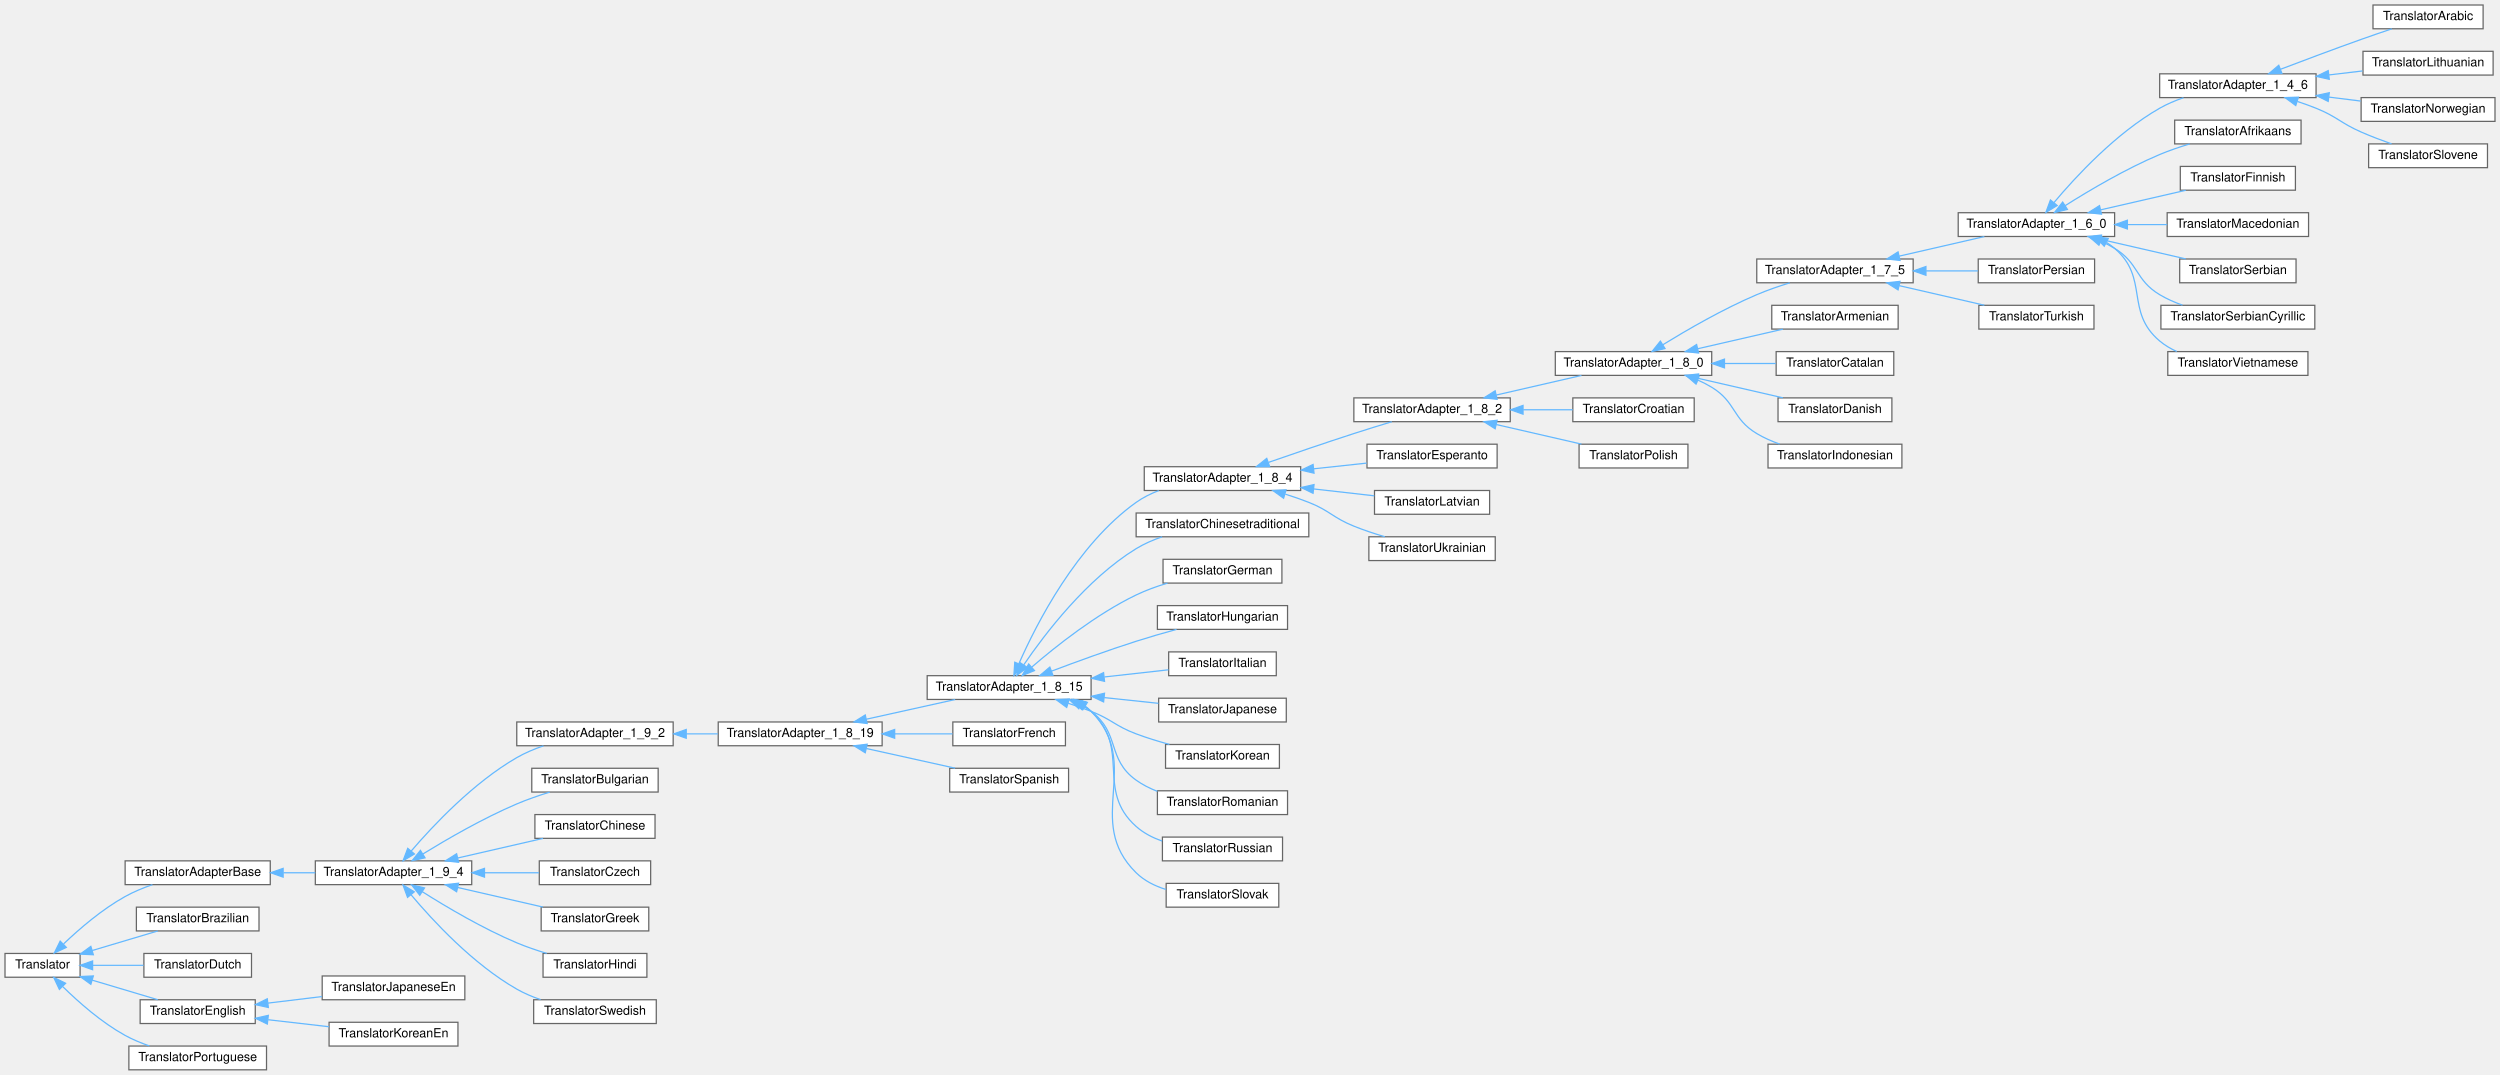
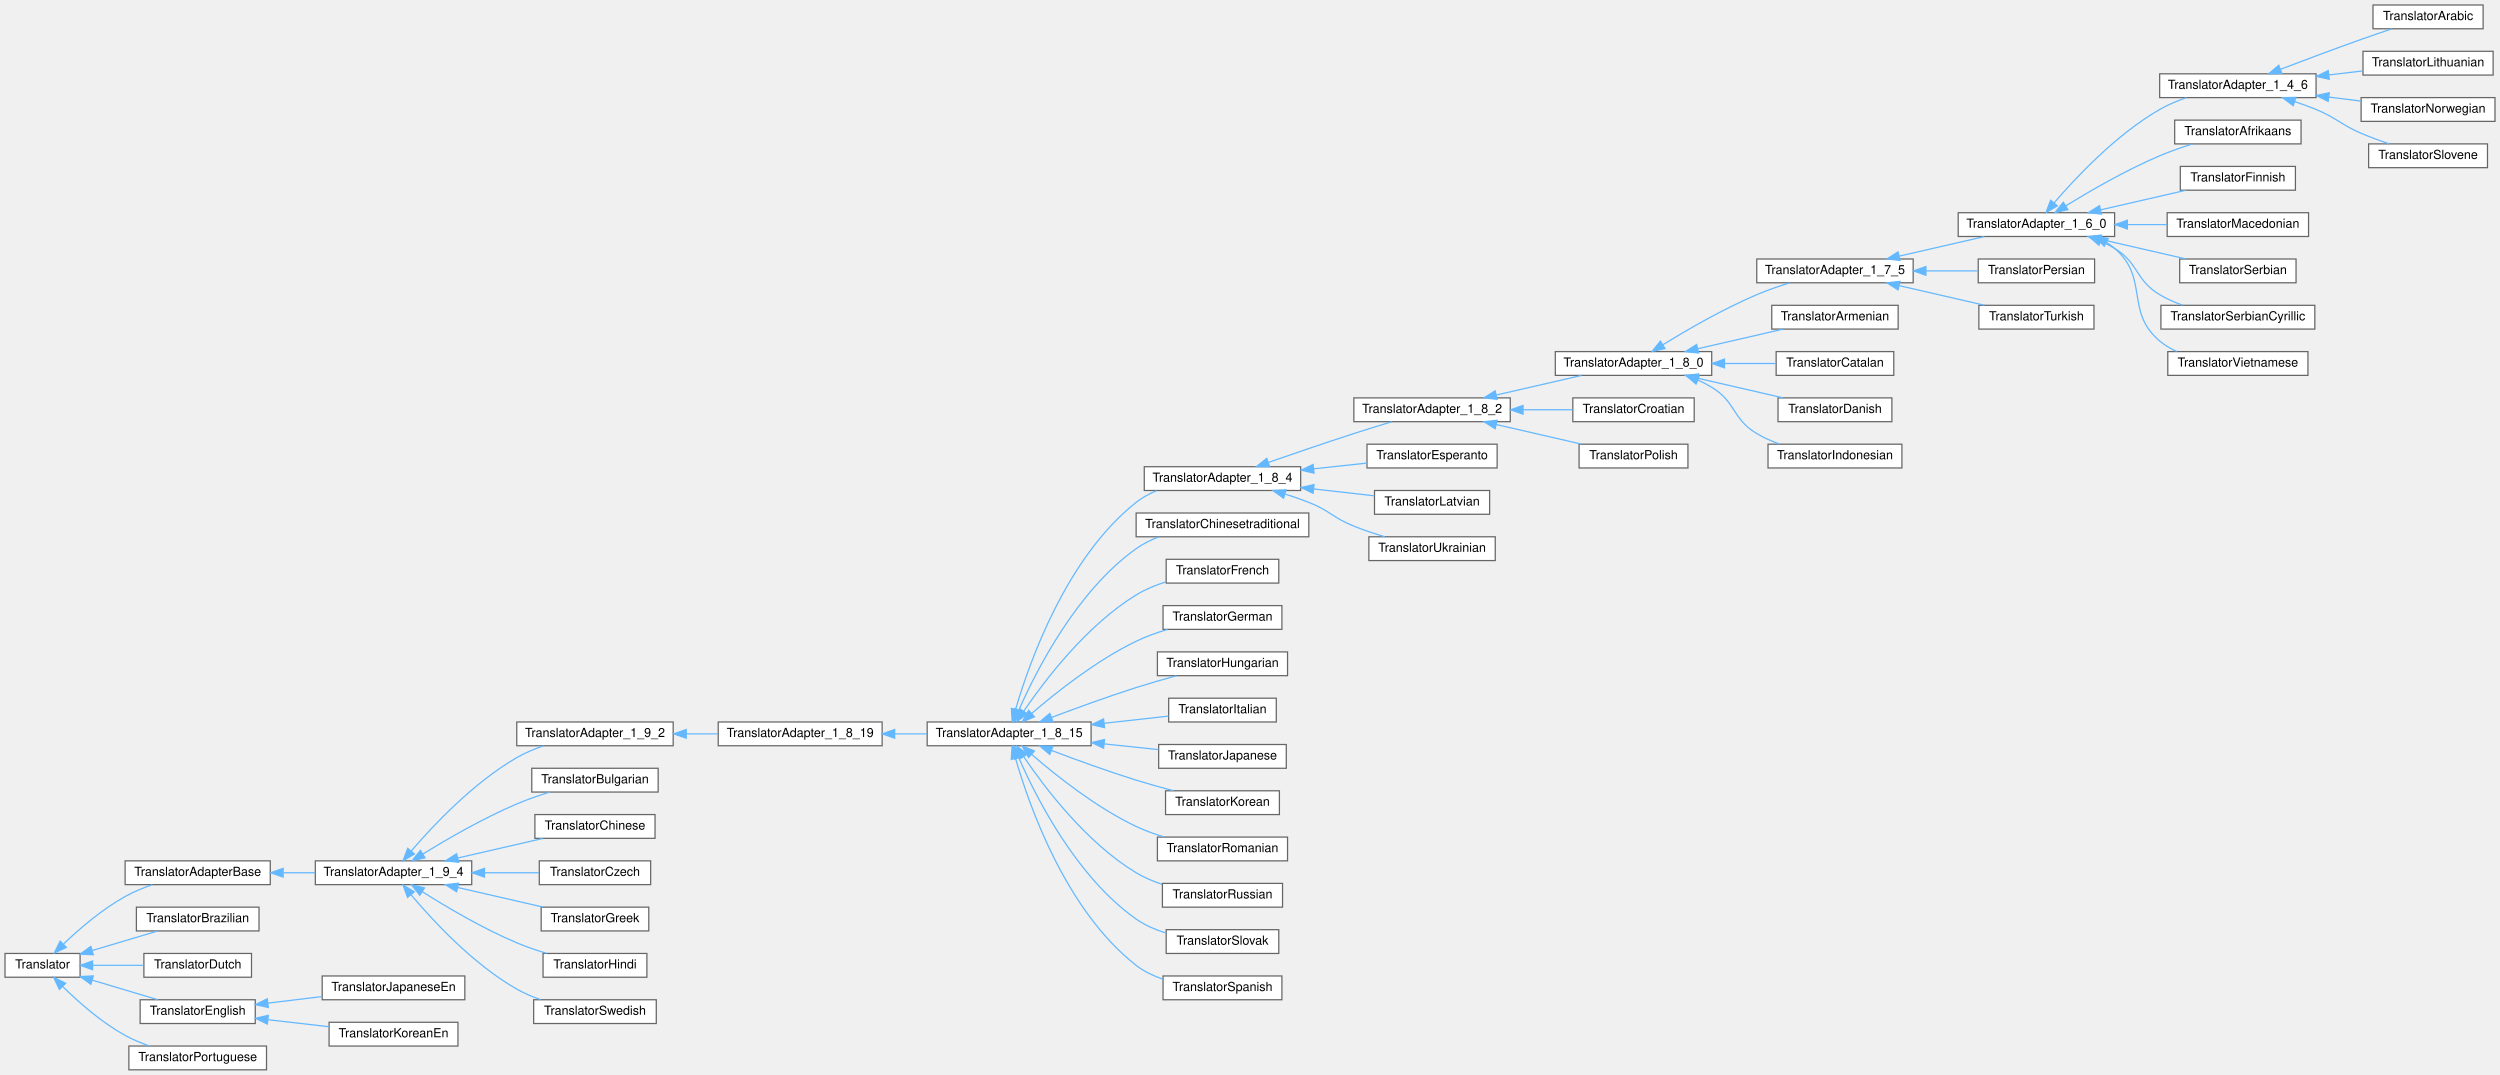
<svg xmlns="http://www.w3.org/2000/svg" xmlns:xlink="http://www.w3.org/1999/xlink" width="1998pt" height="859pt" viewBox="0.00 0.00 1998.00 859.00">
  <g id="graph0" class="graph" transform="scale(1 1) rotate(0) translate(4 855)">
    <g id="node1" class="node">
      <g id="a_node1">
        <a xlink:href="d8/dfb/class_translator.html" target="_top" xlink:title="Abstract base class for all translatable text fragments.">
          <polygon fill="#ffffff" stroke="#666666" points="60,-93 0,-93 0,-74 60,-74 60,-93" />
          <text text-anchor="middle" x="30" y="-81" font-family="Helvetica,sans-Serif" font-size="10.00" fill="#000000">Translator</text>
        </a>
      </g>
    </g>
    <g id="node2" class="node">
      <g id="a_node2">
        <a xlink:href="db/d6c/class_translator_adapter_base.html" target="_top" xlink:title="Base of the translator adapter tree.">
          <polygon fill="#ffffff" stroke="#666666" points="212,-167 96,-167 96,-148 212,-148 212,-167" />
          <text text-anchor="middle" x="154" y="-155" font-family="Helvetica,sans-Serif" font-size="10.00" fill="#000000">TranslatorAdapterBase</text>
        </a>
      </g>
    </g>
    <g id="edge1" class="edge">
      <path fill="none" stroke="#63b8ff" d="M46.826,-100.634C59.424,-112.642 77.589,-128.306 96,-138.5 102.767,-142.247 110.391,-145.402 117.833,-147.998" />
      <polygon fill="#63b8ff" stroke="#63b8ff" points="48.998,-97.862 39.405,-93.365 44.1,-102.863 48.998,-97.862" />
    </g>
    <g id="node51" class="node">
      <g id="a_node51">
        <a xlink:href="d2/d4c/class_translator_brazilian.html" target="_top" xlink:title=" ">
          <polygon fill="#ffffff" stroke="#666666" points="203,-130 105,-130 105,-111 203,-111 203,-130" />
          <text text-anchor="middle" x="154" y="-118" font-family="Helvetica,sans-Serif" font-size="10.00" fill="#000000">TranslatorBrazilian</text>
        </a>
      </g>
    </g>
    <g id="edge50" class="edge">
      <path fill="none" stroke="#63b8ff" d="M69.649,-95.331C86.591,-100.386 106.104,-106.208 122.092,-110.979" />
      <polygon fill="#63b8ff" stroke="#63b8ff" points="70.6,-91.962 60.017,-92.457 68.599,-98.67 70.6,-91.962" />
    </g>
    <g id="node52" class="node">
      <g id="a_node52">
        <a xlink:href="d9/d1b/class_translator_dutch.html" target="_top" xlink:title=" ">
          <polygon fill="#ffffff" stroke="#666666" points="197,-93 111,-93 111,-74 197,-74 197,-93" />
          <text text-anchor="middle" x="154" y="-81" font-family="Helvetica,sans-Serif" font-size="10.00" fill="#000000">TranslatorDutch</text>
        </a>
      </g>
    </g>
    <g id="edge51" class="edge">
      <path fill="none" stroke="#63b8ff" d="M70.052,-83.5C83.023,-83.5 97.465,-83.5 110.663,-83.5" />
      <polygon fill="#63b8ff" stroke="#63b8ff" points="70.017,-80 60.017,-83.5 70.017,-87 70.017,-80" />
    </g>
    <g id="node53" class="node">
      <g id="a_node53">
        <a xlink:href="d6/d78/class_translator_english.html" target="_top" xlink:title=" ">
          <polygon fill="#ffffff" stroke="#666666" points="200,-56 108,-56 108,-37 200,-37 200,-56" />
          <text text-anchor="middle" x="154" y="-44" font-family="Helvetica,sans-Serif" font-size="10.00" fill="#000000">TranslatorEnglish</text>
        </a>
      </g>
    </g>
    <g id="edge52" class="edge">
      <path fill="none" stroke="#63b8ff" d="M69.649,-71.669C86.591,-66.614 106.104,-60.792 122.092,-56.021" />
      <polygon fill="#63b8ff" stroke="#63b8ff" points="68.599,-68.33 60.017,-74.543 70.6,-75.038 68.599,-68.33" />
    </g>
    <g id="node56" class="node">
      <g id="a_node56">
        <a xlink:href="dc/df2/class_translator_portuguese.html" target="_top" xlink:title=" ">
          <polygon fill="#ffffff" stroke="#666666" points="209,-19 99,-19 99,0 209,0 209,-19" />
          <text text-anchor="middle" x="154" y="-7" font-family="Helvetica,sans-Serif" font-size="10.00" fill="#000000">TranslatorPortuguese</text>
        </a>
      </g>
    </g>
    <g id="edge55" class="edge">
      <path fill="none" stroke="#63b8ff" d="M46.286,-66.377C58.847,-54.046 77.2,-37.826 96,-27.5 102.007,-24.201 108.702,-21.417 115.35,-19.099" />
      <polygon fill="#63b8ff" stroke="#63b8ff" points="43.469,-64.249 38.923,-73.818 48.444,-69.173 43.469,-64.249" />
    </g>
    <g id="node3" class="node">
      <g id="a_node3">
        <a xlink:href="d0/d33/class_translator_adapter__1__9__4.html" target="_top" xlink:title=" ">
          <polygon fill="#ffffff" stroke="#666666" points="373,-167 248,-167 248,-148 373,-148 373,-167" />
          <text text-anchor="middle" x="310.5" y="-155" font-family="Helvetica,sans-Serif" font-size="10.00" fill="#000000">TranslatorAdapter_1_9_4</text>
        </a>
      </g>
    </g>
    <g id="edge2" class="edge">
      <path fill="none" stroke="#63b8ff" d="M222.505,-157.5C230.977,-157.5 239.603,-157.5 247.979,-157.5" />
      <polygon fill="#63b8ff" stroke="#63b8ff" points="222.275,-154 212.275,-157.5 222.275,-161 222.275,-154" />
    </g>
    <g id="node4" class="node">
      <g id="a_node4">
        <a xlink:href="d3/d2e/class_translator_adapter__1__9__2.html" target="_top" xlink:title=" ">
          <polygon fill="#ffffff" stroke="#666666" points="534,-278 409,-278 409,-259 534,-259 534,-278" />
          <text text-anchor="middle" x="471.5" y="-266" font-family="Helvetica,sans-Serif" font-size="10.00" fill="#000000">TranslatorAdapter_1_9_2</text>
        </a>
      </g>
    </g>
    <g id="edge3" class="edge">
      <path fill="none" stroke="#63b8ff" d="M324.555,-174.758C342.22,-195.372 374.439,-229.564 409,-249.5 415.582,-253.297 423,-256.407 430.365,-258.931" />
      <polygon fill="#63b8ff" stroke="#63b8ff" points="327.224,-172.494 318.115,-167.084 321.862,-176.994 327.224,-172.494" />
    </g>
    <g id="node45" class="node">
      <g id="a_node45">
        <a xlink:href="da/dbb/class_translator_bulgarian.html" target="_top" xlink:title=" ">
          <polygon fill="#ffffff" stroke="#666666" points="522,-241 421,-241 421,-222 522,-222 522,-241" />
          <text text-anchor="middle" x="471.5" y="-229" font-family="Helvetica,sans-Serif" font-size="10.00" fill="#000000">TranslatorBulgarian</text>
        </a>
      </g>
    </g>
    <g id="edge44" class="edge">
      <path fill="none" stroke="#63b8ff" d="M333.867,-172.431C353.384,-184.435 382.238,-201.116 409,-212.5 417.349,-216.051 426.583,-219.239 435.334,-221.942" />
      <polygon fill="#63b8ff" stroke="#63b8ff" points="335.681,-169.438 325.343,-167.12 331.979,-175.379 335.681,-169.438" />
    </g>
    <g id="node46" class="node">
      <g id="a_node46">
        <a xlink:href="d6/db6/class_translator_chinese.html" target="_top" xlink:title=" ">
          <polygon fill="#ffffff" stroke="#666666" points="519.5,-204 423.5,-204 423.5,-185 519.5,-185 519.5,-204" />
          <text text-anchor="middle" x="471.5" y="-192" font-family="Helvetica,sans-Serif" font-size="10.00" fill="#000000">TranslatorChinese</text>
        </a>
      </g>
    </g>
    <g id="edge45" class="edge">
      <path fill="none" stroke="#63b8ff" d="M361.795,-169.288C383.775,-174.34 409.115,-180.163 429.899,-184.94" />
      <polygon fill="#63b8ff" stroke="#63b8ff" points="362.491,-165.857 351.962,-167.028 360.923,-172.679 362.491,-165.857" />
    </g>
    <g id="node47" class="node">
      <g id="a_node47">
        <a xlink:href="dd/d8a/class_translator_czech.html" target="_top" xlink:title=" ">
          <polygon fill="#ffffff" stroke="#666666" points="516,-167 427,-167 427,-148 516,-148 516,-167" />
          <text text-anchor="middle" x="471.5" y="-155" font-family="Helvetica,sans-Serif" font-size="10.00" fill="#000000">TranslatorCzech</text>
        </a>
      </g>
    </g>
    <g id="edge46" class="edge">
      <path fill="none" stroke="#63b8ff" d="M383.345,-157.5C398.103,-157.5 413.207,-157.5 426.649,-157.5" />
      <polygon fill="#63b8ff" stroke="#63b8ff" points="383.208,-154 373.208,-157.5 383.208,-161 383.208,-154" />
    </g>
    <g id="node48" class="node">
      <g id="a_node48">
        <a xlink:href="df/d75/class_translator_greek.html" target="_top" xlink:title=" ">
          <polygon fill="#ffffff" stroke="#666666" points="514.5,-130 428.5,-130 428.5,-111 514.5,-111 514.5,-130" />
          <text text-anchor="middle" x="471.5" y="-118" font-family="Helvetica,sans-Serif" font-size="10.00" fill="#000000">TranslatorGreek</text>
        </a>
      </g>
    </g>
    <g id="edge47" class="edge">
      <path fill="none" stroke="#63b8ff" d="M361.795,-145.712C383.775,-140.66 409.115,-134.837 429.899,-130.06" />
      <polygon fill="#63b8ff" stroke="#63b8ff" points="360.923,-142.321 351.962,-147.972 362.491,-149.143 360.923,-142.321" />
    </g>
    <g id="node49" class="node">
      <g id="a_node49">
        <a xlink:href="d1/d8a/class_translator_hindi.html" target="_top" xlink:title=" ">
          <polygon fill="#ffffff" stroke="#666666" points="513,-93 430,-93 430,-74 513,-74 513,-93" />
          <text text-anchor="middle" x="471.5" y="-81" font-family="Helvetica,sans-Serif" font-size="10.00" fill="#000000">TranslatorHindi</text>
        </a>
      </g>
    </g>
    <g id="edge48" class="edge">
      <path fill="none" stroke="#63b8ff" d="M333.446,-142.378C352.917,-130.062 381.926,-112.905 409,-101.5 416.596,-98.3 424.943,-95.461 432.993,-93.038" />
      <polygon fill="#63b8ff" stroke="#63b8ff" points="331.485,-139.478 324.958,-147.823 335.265,-145.37 331.485,-139.478" />
    </g>
    <g id="node50" class="node">
      <g id="a_node50">
        <a xlink:href="d5/d5c/class_translator_swedish.html" target="_top" xlink:title=" ">
          <polygon fill="#ffffff" stroke="#666666" points="520.5,-56 422.5,-56 422.5,-37 520.5,-37 520.5,-56" />
          <text text-anchor="middle" x="471.5" y="-44" font-family="Helvetica,sans-Serif" font-size="10.00" fill="#000000">TranslatorSwedish</text>
        </a>
      </g>
    </g>
    <g id="edge49" class="edge">
      <path fill="none" stroke="#63b8ff" d="M324.466,-139.962C342.041,-119.031 374.171,-84.375 409,-64.5 414.884,-61.142 421.444,-58.37 428.038,-56.092" />
      <polygon fill="#63b8ff" stroke="#63b8ff" points="321.705,-137.808 318.061,-147.757 327.113,-142.252 321.705,-137.808" />
    </g>
    <g id="node5" class="node">
      <g id="a_node5">
        <a xlink:href="de/dde/class_translator_adapter__1__8__19.html" target="_top" xlink:title=" ">
          <polygon fill="#ffffff" stroke="#666666" points="701,-278 570,-278 570,-259 701,-259 701,-278" />
          <text text-anchor="middle" x="635.5" y="-266" font-family="Helvetica,sans-Serif" font-size="10.00" fill="#000000">TranslatorAdapter_1_8_19</text>
        </a>
      </g>
    </g>
    <g id="edge4" class="edge">
      <path fill="none" stroke="#63b8ff" d="M544.574,-268.5C552.956,-268.5 561.463,-268.5 569.74,-268.5" />
      <polygon fill="#63b8ff" stroke="#63b8ff" points="544.438,-265 534.438,-268.5 544.438,-272 544.438,-265" />
    </g>
    <g id="node6" class="node">
      <g id="a_node6">
        <a xlink:href="d4/d2e/class_translator_adapter__1__8__15.html" target="_top" xlink:title=" ">
-           <polygon fill="#ffffff" stroke="#666666" points="868,-315 737,-315 737,-296 868,-296 868,-315" />
-           <text text-anchor="middle" x="802.5" y="-303" font-family="Helvetica,sans-Serif" font-size="10.00" fill="#000000">TranslatorAdapter_1_8_15</text>
+           <polygon fill="#ffffff" stroke="#666666" points="868,-278 737,-278 737,-259 868,-259 868,-278" />
+           <text text-anchor="middle" x="802.5" y="-266" font-family="Helvetica,sans-Serif" font-size="10.00" fill="#000000">TranslatorAdapter_1_8_15</text>
        </a>
      </g>
    </g>
    <g id="edge5" class="edge">
-       <path fill="none" stroke="#63b8ff" d="M688.399,-280.22C711.269,-285.287 737.692,-291.142 759.349,-295.94" />
-       <polygon fill="#63b8ff" stroke="#63b8ff" points="689.027,-276.774 678.507,-278.028 687.513,-283.609 689.027,-276.774" />
-     </g>
-     <g id="node43" class="node">
-       <g id="a_node43">
-         <a xlink:href="da/d1a/class_translator_french.html" target="_top" xlink:title=" ">
-           <polygon fill="#ffffff" stroke="#666666" points="847.5,-278 757.5,-278 757.5,-259 847.5,-259 847.5,-278" />
-           <text text-anchor="middle" x="802.5" y="-266" font-family="Helvetica,sans-Serif" font-size="10.00" fill="#000000">TranslatorFrench</text>
-         </a>
-       </g>
-     </g>
-     <g id="edge42" class="edge">
-       <path fill="none" stroke="#63b8ff" d="M711.271,-268.5C726.982,-268.5 743.061,-268.5 757.258,-268.5" />
+       <path fill="none" stroke="#63b8ff" d="M711.066,-268.5C719.685,-268.5 728.417,-268.5 736.891,-268.5" />
      <polygon fill="#63b8ff" stroke="#63b8ff" points="711.024,-265 701.024,-268.5 711.024,-272 711.024,-265" />
-     </g>
-     <g id="node44" class="node">
-       <g id="a_node44">
-         <a xlink:href="dc/d44/class_translator_spanish.html" target="_top" xlink:title=" ">
-           <polygon fill="#ffffff" stroke="#666666" points="850,-241 755,-241 755,-222 850,-222 850,-241" />
-           <text text-anchor="middle" x="802.5" y="-229" font-family="Helvetica,sans-Serif" font-size="10.00" fill="#000000">TranslatorSpanish</text>
-         </a>
-       </g>
-     </g>
-     <g id="edge43" class="edge">
-       <path fill="none" stroke="#63b8ff" d="M688.399,-256.78C711.269,-251.713 737.692,-245.858 759.349,-241.06" />
-       <polygon fill="#63b8ff" stroke="#63b8ff" points="687.513,-253.391 678.507,-258.972 689.027,-260.226 687.513,-253.391" />
    </g>
    <g id="node7" class="node">
      <g id="a_node7">
        <a xlink:href="de/d2f/class_translator_adapter__1__8__4.html" target="_top" xlink:title=" ">
          <polygon fill="#ffffff" stroke="#666666" points="1035.5,-482 910.5,-482 910.5,-463 1035.5,-463 1035.5,-482" />
          <text text-anchor="middle" x="973" y="-470" font-family="Helvetica,sans-Serif" font-size="10.00" fill="#000000">TranslatorAdapter_1_8_4</text>
        </a>
      </g>
    </g>
    <g id="edge6" class="edge">
-       <path fill="none" stroke="#63b8ff" d="M810.334,-324.654C824.308,-356.387 856.585,-419.709 904,-453.5 909.464,-457.394 915.693,-460.491 922.121,-462.953" />
-       <polygon fill="#63b8ff" stroke="#63b8ff" points="813.441,-323.019 806.301,-315.191 807.002,-325.763 813.441,-323.019" />
+       <path fill="none" stroke="#63b8ff" d="M807.689,-288.123C818.745,-326.03 848.282,-409.461 904,-453.5 908.874,-457.352 914.476,-460.425 920.336,-462.875" />
+       <polygon fill="#63b8ff" stroke="#63b8ff" points="811.009,-286.999 804.947,-278.31 804.267,-288.883 811.009,-286.999" />
    </g>
    <g id="node34" class="node">
      <g id="a_node34">
        <a xlink:href="dd/df6/class_translator_chinesetraditional.html" target="_top" xlink:title=" ">
          <polygon fill="#ffffff" stroke="#666666" points="1042,-445 904,-445 904,-426 1042,-426 1042,-445" />
          <text text-anchor="middle" x="973" y="-433" font-family="Helvetica,sans-Serif" font-size="10.00" fill="#000000">TranslatorChinesetraditional</text>
        </a>
      </g>
    </g>
    <g id="edge33" class="edge">
-       <path fill="none" stroke="#63b8ff" d="M814.172,-323.649C831.02,-348.372 864.505,-392.319 904,-416.5 910.358,-420.393 917.526,-423.505 924.775,-425.988" />
-       <polygon fill="#63b8ff" stroke="#63b8ff" points="817.003,-321.585 808.552,-315.196 811.174,-325.461 817.003,-321.585" />
+       <path fill="none" stroke="#63b8ff" d="M810.334,-287.654C824.308,-319.387 856.585,-382.709 904,-416.5 909.464,-420.394 915.693,-423.491 922.121,-425.953" />
+       <polygon fill="#63b8ff" stroke="#63b8ff" points="813.441,-286.019 806.301,-278.191 807.002,-288.763 813.441,-286.019" />
    </g>
    <g id="node35" class="node">
      <g id="a_node35">
-         <a xlink:href="d6/d07/class_translator_german.html" target="_top" xlink:title=" ">
-           <polygon fill="#ffffff" stroke="#666666" points="1020.5,-408 925.5,-408 925.5,-389 1020.5,-389 1020.5,-408" />
-           <text text-anchor="middle" x="973" y="-396" font-family="Helvetica,sans-Serif" font-size="10.00" fill="#000000">TranslatorGerman</text>
+         <a xlink:href="da/d1a/class_translator_french.html" target="_top" xlink:title=" ">
+           <polygon fill="#ffffff" stroke="#666666" points="1018,-408 928,-408 928,-389 1018,-389 1018,-408" />
+           <text text-anchor="middle" x="973" y="-396" font-family="Helvetica,sans-Serif" font-size="10.00" fill="#000000">TranslatorFrench</text>
        </a>
      </g>
    </g>
    <g id="edge34" class="edge">
-       <path fill="none" stroke="#63b8ff" d="M820.625,-321.89C839.976,-338.59 872.174,-364.152 904,-379.5 911.834,-383.278 920.543,-386.41 929.062,-388.968" />
-       <polygon fill="#63b8ff" stroke="#63b8ff" points="822.744,-319.093 812.922,-315.121 818.123,-324.351 822.744,-319.093" />
+       <path fill="none" stroke="#63b8ff" d="M814.172,-286.649C831.02,-311.372 864.505,-355.319 904,-379.5 911.206,-383.912 919.452,-387.32 927.677,-389.947" />
+       <polygon fill="#63b8ff" stroke="#63b8ff" points="817.003,-284.585 808.552,-278.196 811.174,-288.461 817.003,-284.585" />
    </g>
    <g id="node36" class="node">
      <g id="a_node36">
-         <a xlink:href="db/d5f/class_translator_hungarian.html" target="_top" xlink:title=" ">
-           <polygon fill="#ffffff" stroke="#666666" points="1025,-371 921,-371 921,-352 1025,-352 1025,-371" />
-           <text text-anchor="middle" x="973" y="-359" font-family="Helvetica,sans-Serif" font-size="10.00" fill="#000000">TranslatorHungarian</text>
+         <a xlink:href="d6/d07/class_translator_german.html" target="_top" xlink:title=" ">
+           <polygon fill="#ffffff" stroke="#666666" points="1020.5,-371 925.5,-371 925.5,-352 1020.5,-352 1020.5,-371" />
+           <text text-anchor="middle" x="973" y="-359" font-family="Helvetica,sans-Serif" font-size="10.00" fill="#000000">TranslatorGerman</text>
        </a>
      </g>
    </g>
    <g id="edge35" class="edge">
-       <path fill="none" stroke="#63b8ff" d="M836.345,-318.615C855.968,-326.024 881.226,-335.227 904,-342.5 914.416,-345.827 925.824,-349.111 936.312,-351.99" />
-       <polygon fill="#63b8ff" stroke="#63b8ff" points="837.512,-315.315 826.921,-315.032 835.024,-321.858 837.512,-315.315" />
+       <path fill="none" stroke="#63b8ff" d="M820.625,-284.89C839.976,-301.59 872.174,-327.152 904,-342.5 911.834,-346.278 920.543,-349.41 929.062,-351.968" />
+       <polygon fill="#63b8ff" stroke="#63b8ff" points="822.744,-282.093 812.922,-278.121 818.123,-287.351 822.744,-282.093" />
    </g>
    <g id="node37" class="node">
      <g id="a_node37">
-         <a xlink:href="d2/df8/class_translator_italian.html" target="_top" xlink:title=" ">
-           <polygon fill="#ffffff" stroke="#666666" points="1016,-334 930,-334 930,-315 1016,-315 1016,-334" />
-           <text text-anchor="middle" x="973" y="-322" font-family="Helvetica,sans-Serif" font-size="10.00" fill="#000000">TranslatorItalian</text>
+         <a xlink:href="db/d5f/class_translator_hungarian.html" target="_top" xlink:title=" ">
+           <polygon fill="#ffffff" stroke="#666666" points="1025,-334 921,-334 921,-315 1025,-315 1025,-334" />
+           <text text-anchor="middle" x="973" y="-322" font-family="Helvetica,sans-Serif" font-size="10.00" fill="#000000">TranslatorHungarian</text>
        </a>
      </g>
    </g>
    <g id="edge36" class="edge">
-       <path fill="none" stroke="#63b8ff" d="M878.672,-313.988C896.226,-315.945 914.299,-317.959 929.869,-319.694" />
-       <polygon fill="#63b8ff" stroke="#63b8ff" points="878.746,-310.475 868.42,-312.846 877.971,-317.432 878.746,-310.475" />
+       <path fill="none" stroke="#63b8ff" d="M836.345,-281.615C855.968,-289.024 881.226,-298.227 904,-305.5 914.416,-308.827 925.824,-312.111 936.312,-314.99" />
+       <polygon fill="#63b8ff" stroke="#63b8ff" points="837.512,-278.315 826.921,-278.032 835.024,-284.858 837.512,-278.315" />
    </g>
    <g id="node38" class="node">
      <g id="a_node38">
-         <a xlink:href="d1/d6a/class_translator_japanese.html" target="_top" xlink:title=" ">
-           <polygon fill="#ffffff" stroke="#666666" points="1024,-297 922,-297 922,-278 1024,-278 1024,-297" />
-           <text text-anchor="middle" x="973" y="-285" font-family="Helvetica,sans-Serif" font-size="10.00" fill="#000000">TranslatorJapanese</text>
+         <a xlink:href="d2/df8/class_translator_italian.html" target="_top" xlink:title=" ">
+           <polygon fill="#ffffff" stroke="#666666" points="1016,-297 930,-297 930,-278 1016,-278 1016,-297" />
+           <text text-anchor="middle" x="973" y="-285" font-family="Helvetica,sans-Serif" font-size="10.00" fill="#000000">TranslatorItalian</text>
        </a>
      </g>
    </g>
    <g id="edge37" class="edge">
-       <path fill="none" stroke="#63b8ff" d="M878.484,-297.478C893.139,-295.931 908.163,-294.345 921.797,-292.906" />
-       <polygon fill="#63b8ff" stroke="#63b8ff" points="877.997,-294.01 868.42,-298.541 878.732,-300.971 877.997,-294.01" />
+       <path fill="none" stroke="#63b8ff" d="M878.672,-276.988C896.226,-278.945 914.299,-280.959 929.869,-282.694" />
+       <polygon fill="#63b8ff" stroke="#63b8ff" points="878.746,-273.475 868.42,-275.846 877.971,-280.432 878.746,-273.475" />
    </g>
    <g id="node39" class="node">
      <g id="a_node39">
-         <a xlink:href="db/dcc/class_translator_korean.html" target="_top" xlink:title=" ">
-           <polygon fill="#ffffff" stroke="#666666" points="1018.5,-260 927.5,-260 927.5,-241 1018.5,-241 1018.5,-260" />
-           <text text-anchor="middle" x="973" y="-248" font-family="Helvetica,sans-Serif" font-size="10.00" fill="#000000">TranslatorKorean</text>
+         <a xlink:href="d1/d6a/class_translator_japanese.html" target="_top" xlink:title=" ">
+           <polygon fill="#ffffff" stroke="#666666" points="1024,-260 922,-260 922,-241 1024,-241 1024,-260" />
+           <text text-anchor="middle" x="973" y="-248" font-family="Helvetica,sans-Serif" font-size="10.00" fill="#000000">TranslatorJapanese</text>
        </a>
      </g>
    </g>
    <g id="edge38" class="edge">
-       <path fill="none" stroke="#63b8ff" d="M849.661,-292.937C855.888,-290.954 862.139,-288.793 868,-286.5 884.659,-279.981 887.255,-274.792 904,-268.5 912.46,-265.321 921.706,-262.492 930.601,-260.071" />
-       <polygon fill="#63b8ff" stroke="#63b8ff" points="848.498,-289.633 839.957,-295.902 850.543,-296.327 848.498,-289.633" />
+       <path fill="none" stroke="#63b8ff" d="M878.484,-260.478C893.139,-258.931 908.163,-257.345 921.797,-255.906" />
+       <polygon fill="#63b8ff" stroke="#63b8ff" points="877.997,-257.01 868.42,-261.541 878.732,-263.971 877.997,-257.01" />
    </g>
    <g id="node40" class="node">
      <g id="a_node40">
-         <a xlink:href="da/d32/class_translator_romanian.html" target="_top" xlink:title=" ">
-           <polygon fill="#ffffff" stroke="#666666" points="1025,-223 921,-223 921,-204 1025,-204 1025,-223" />
-           <text text-anchor="middle" x="973" y="-211" font-family="Helvetica,sans-Serif" font-size="10.00" fill="#000000">TranslatorRomanian</text>
+         <a xlink:href="db/dcc/class_translator_korean.html" target="_top" xlink:title=" ">
+           <polygon fill="#ffffff" stroke="#666666" points="1018.5,-223 927.5,-223 927.5,-204 1018.5,-204 1018.5,-223" />
+           <text text-anchor="middle" x="973" y="-211" font-family="Helvetica,sans-Serif" font-size="10.00" fill="#000000">TranslatorKorean</text>
        </a>
      </g>
    </g>
    <g id="edge39" class="edge">
-       <path fill="none" stroke="#63b8ff" d="M859.638,-291.738C862.571,-290.175 865.382,-288.436 868,-286.5 891.49,-269.128 880.277,-248.551 904,-231.5 909.127,-227.815 914.949,-224.884 920.987,-222.552" />
-       <polygon fill="#63b8ff" stroke="#63b8ff" points="858.171,-288.56 850.546,-295.915 861.094,-294.921 858.171,-288.56" />
+       <path fill="none" stroke="#63b8ff" d="M836.308,-255.268C855.919,-247.822 881.178,-238.619 904,-231.5 913.573,-228.514 923.996,-225.615 933.772,-223.048" />
+       <polygon fill="#63b8ff" stroke="#63b8ff" points="834.979,-252.029 826.891,-258.873 837.481,-258.567 834.979,-252.029" />
    </g>
    <g id="node41" class="node">
      <g id="a_node41">
-         <a xlink:href="d0/dab/class_translator_russian.html" target="_top" xlink:title=" ">
-           <polygon fill="#ffffff" stroke="#666666" points="1021,-186 925,-186 925,-167 1021,-167 1021,-186" />
-           <text text-anchor="middle" x="973" y="-174" font-family="Helvetica,sans-Serif" font-size="10.00" fill="#000000">TranslatorRussian</text>
+         <a xlink:href="da/d32/class_translator_romanian.html" target="_top" xlink:title=" ">
+           <polygon fill="#ffffff" stroke="#666666" points="1025,-186 921,-186 921,-167 1025,-167 1025,-186" />
+           <text text-anchor="middle" x="973" y="-174" font-family="Helvetica,sans-Serif" font-size="10.00" fill="#000000">TranslatorRomanian</text>
        </a>
      </g>
    </g>
    <g id="edge40" class="edge">
-       <path fill="none" stroke="#63b8ff" d="M862.433,-290.882C864.394,-289.546 866.26,-288.089 868,-286.5 900.423,-256.891 871.179,-223.666 904,-194.5 909.923,-189.237 917.197,-185.48 924.776,-182.806" />
-       <polygon fill="#63b8ff" stroke="#63b8ff" points="860.326,-288.051 853.316,-295.996 863.75,-294.156 860.326,-288.051" />
+       <path fill="none" stroke="#63b8ff" d="M820.584,-252.023C839.9,-235.252 872.071,-209.632 904,-194.5 911.048,-191.16 918.806,-188.373 926.497,-186.071" />
+       <polygon fill="#63b8ff" stroke="#63b8ff" points="818.066,-249.577 812.895,-258.824 822.704,-254.82 818.066,-249.577" />
    </g>
    <g id="node42" class="node">
      <g id="a_node42">
+         <a xlink:href="d0/dab/class_translator_russian.html" target="_top" xlink:title=" ">
+           <polygon fill="#ffffff" stroke="#666666" points="1021,-149 925,-149 925,-130 1021,-130 1021,-149" />
+           <text text-anchor="middle" x="973" y="-137" font-family="Helvetica,sans-Serif" font-size="10.00" fill="#000000">TranslatorRussian</text>
+         </a>
+       </g>
+     </g>
+     <g id="edge41" class="edge">
+       <path fill="none" stroke="#63b8ff" d="M814.126,-250.276C830.92,-225.464 864.343,-181.414 904,-157.5 910.361,-153.664 917.531,-150.638 924.78,-148.252" />
+       <polygon fill="#63b8ff" stroke="#63b8ff" points="811.113,-248.487 808.526,-258.761 816.956,-252.343 811.113,-248.487" />
+     </g>
+     <g id="node43" class="node">
+       <g id="a_node43">
        <a xlink:href="d2/d53/class_translator_slovak.html" target="_top" xlink:title=" ">
-           <polygon fill="#ffffff" stroke="#666666" points="1018,-149 928,-149 928,-130 1018,-130 1018,-149" />
-           <text text-anchor="middle" x="973" y="-137" font-family="Helvetica,sans-Serif" font-size="10.00" fill="#000000">TranslatorSlovak</text>
-         </a>
-       </g>
-     </g>
-     <g id="edge41" class="edge">
-       <path fill="none" stroke="#63b8ff" d="M863.399,-290.535C865.023,-289.294 866.563,-287.952 868,-286.5 909.875,-244.196 861.555,-199.231 904,-157.5 910.533,-151.077 919.054,-146.863 927.869,-144.119" />
-       <polygon fill="#63b8ff" stroke="#63b8ff" points="861.339,-287.693 854.681,-295.934 865.025,-293.644 861.339,-287.693" />
+           <polygon fill="#ffffff" stroke="#666666" points="1018,-112 928,-112 928,-93 1018,-93 1018,-112" />
+           <text text-anchor="middle" x="973" y="-100" font-family="Helvetica,sans-Serif" font-size="10.00" fill="#000000">TranslatorSlovak</text>
+         </a>
+       </g>
+     </g>
+     <g id="edge42" class="edge">
+       <path fill="none" stroke="#63b8ff" d="M810.284,-249.276C824.185,-217.44 856.358,-153.97 904,-120.5 911.091,-115.518 919.463,-111.915 927.886,-109.309" />
+       <polygon fill="#63b8ff" stroke="#63b8ff" points="806.94,-248.197 806.274,-258.771 813.389,-250.92 806.94,-248.197" />
+     </g>
+     <g id="node44" class="node">
+       <g id="a_node44">
+         <a xlink:href="dc/d44/class_translator_spanish.html" target="_top" xlink:title=" ">
+           <polygon fill="#ffffff" stroke="#666666" points="1020.5,-75 925.5,-75 925.5,-56 1020.5,-56 1020.5,-75" />
+           <text text-anchor="middle" x="973" y="-63" font-family="Helvetica,sans-Serif" font-size="10.00" fill="#000000">TranslatorSpanish</text>
+         </a>
+       </g>
+     </g>
+     <g id="edge43" class="edge">
+       <path fill="none" stroke="#63b8ff" d="M807.636,-248.81C818.601,-210.787 847.985,-127.161 904,-83.5 910.249,-78.629 917.686,-75.069 925.327,-72.468" />
+       <polygon fill="#63b8ff" stroke="#63b8ff" points="804.206,-248.084 804.92,-258.655 810.954,-249.946 804.206,-248.084" />
    </g>
    <g id="node8" class="node">
      <g id="a_node8">
        <a xlink:href="d2/d75/class_translator_adapter__1__8__2.html" target="_top" xlink:title=" ">
          <polygon fill="#ffffff" stroke="#666666" points="1203,-537 1078,-537 1078,-518 1203,-518 1203,-537" />
          <text text-anchor="middle" x="1140.5" y="-525" font-family="Helvetica,sans-Serif" font-size="10.00" fill="#000000">TranslatorAdapter_1_8_2</text>
        </a>
      </g>
    </g>
    <g id="edge7" class="edge">
      <path fill="none" stroke="#63b8ff" d="M1009.804,-485.473C1029.9,-492.467 1055.255,-501.146 1078,-508.5 1087.82,-511.675 1098.556,-514.994 1108.316,-517.952" />
      <polygon fill="#63b8ff" stroke="#63b8ff" points="1010.702,-482.079 1000.107,-482.087 1008.394,-488.688 1010.702,-482.079" />
    </g>
    <g id="node31" class="node">
      <g id="a_node31">
        <a xlink:href="d2/d07/class_translator_esperanto.html" target="_top" xlink:title=" ">
          <polygon fill="#ffffff" stroke="#666666" points="1192.5,-500 1088.5,-500 1088.5,-481 1192.5,-481 1192.5,-500" />
          <text text-anchor="middle" x="1140.5" y="-488" font-family="Helvetica,sans-Serif" font-size="10.00" fill="#000000">TranslatorEsperanto</text>
        </a>
      </g>
    </g>
    <g id="edge30" class="edge">
      <path fill="none" stroke="#63b8ff" d="M1046.085,-480.354C1060.279,-481.879 1074.889,-483.449 1088.246,-484.885" />
      <polygon fill="#63b8ff" stroke="#63b8ff" points="1046.164,-476.842 1035.847,-479.254 1045.416,-483.802 1046.164,-476.842" />
    </g>
    <g id="node32" class="node">
      <g id="a_node32">
        <a xlink:href="d8/d83/class_translator_latvian.html" target="_top" xlink:title=" ">
          <polygon fill="#ffffff" stroke="#666666" points="1186.5,-463 1094.5,-463 1094.5,-444 1186.5,-444 1186.5,-463" />
          <text text-anchor="middle" x="1140.5" y="-451" font-family="Helvetica,sans-Serif" font-size="10.00" fill="#000000">TranslatorLatvian</text>
        </a>
      </g>
    </g>
    <g id="edge31" class="edge">
      <path fill="none" stroke="#63b8ff" d="M1045.97,-464.223C1062.381,-462.361 1079.353,-460.436 1094.31,-458.74" />
      <polygon fill="#63b8ff" stroke="#63b8ff" points="1045.389,-460.766 1035.847,-465.371 1046.178,-467.722 1045.389,-460.766" />
    </g>
    <g id="node33" class="node">
      <g id="a_node33">
        <a xlink:href="d1/d56/class_translator_ukrainian.html" target="_top" xlink:title=" ">
          <polygon fill="#ffffff" stroke="#666666" points="1191,-426 1090,-426 1090,-407 1191,-407 1191,-426" />
          <text text-anchor="middle" x="1140.5" y="-414" font-family="Helvetica,sans-Serif" font-size="10.00" fill="#000000">TranslatorUkrainian</text>
        </a>
      </g>
    </g>
    <g id="edge32" class="edge">
      <path fill="none" stroke="#63b8ff" d="M1023.23,-460.048C1029.618,-458.063 1036.011,-455.872 1042,-453.5 1058.82,-446.837 1061.219,-441.261 1078,-434.5 1085.855,-431.335 1094.472,-428.48 1102.73,-426.024" />
      <polygon fill="#63b8ff" stroke="#63b8ff" points="1021.854,-456.805 1013.255,-462.996 1023.837,-463.519 1021.854,-456.805" />
    </g>
    <g id="node9" class="node">
      <g id="a_node9">
        <a xlink:href="de/d49/class_translator_adapter__1__8__0.html" target="_top" xlink:title="Adapter class for languages that only contain translations up to version 1.8.0.">
          <polygon fill="#ffffff" stroke="#666666" points="1364,-574 1239,-574 1239,-555 1364,-555 1364,-574" />
          <text text-anchor="middle" x="1301.5" y="-562" font-family="Helvetica,sans-Serif" font-size="10.00" fill="#000000">TranslatorAdapter_1_8_0</text>
        </a>
      </g>
    </g>
    <g id="edge8" class="edge">
      <path fill="none" stroke="#63b8ff" d="M1191.795,-539.288C1213.775,-544.34 1239.114,-550.163 1259.899,-554.94" />
      <polygon fill="#63b8ff" stroke="#63b8ff" points="1192.491,-535.857 1181.961,-537.028 1190.924,-542.679 1192.491,-535.857" />
    </g>
    <g id="node29" class="node">
      <g id="a_node29">
        <a xlink:href="d9/d82/class_translator_croatian.html" target="_top" xlink:title=" ">
          <polygon fill="#ffffff" stroke="#666666" points="1350,-537 1253,-537 1253,-518 1350,-518 1350,-537" />
          <text text-anchor="middle" x="1301.5" y="-525" font-family="Helvetica,sans-Serif" font-size="10.00" fill="#000000">TranslatorCroatian</text>
        </a>
      </g>
    </g>
    <g id="edge28" class="edge">
      <path fill="none" stroke="#63b8ff" d="M1213.374,-527.5C1226.774,-527.5 1240.458,-527.5 1252.923,-527.5" />
      <polygon fill="#63b8ff" stroke="#63b8ff" points="1213.208,-524 1203.208,-527.5 1213.208,-531 1213.208,-524" />
    </g>
    <g id="node30" class="node">
      <g id="a_node30">
        <a xlink:href="de/d82/class_translator_polish.html" target="_top" xlink:title=" ">
          <polygon fill="#ffffff" stroke="#666666" points="1345,-500 1258,-500 1258,-481 1345,-481 1345,-500" />
          <text text-anchor="middle" x="1301.5" y="-488" font-family="Helvetica,sans-Serif" font-size="10.00" fill="#000000">TranslatorPolish</text>
        </a>
      </g>
    </g>
    <g id="edge29" class="edge">
      <path fill="none" stroke="#63b8ff" d="M1191.795,-515.712C1213.775,-510.66 1239.114,-504.837 1259.899,-500.06" />
      <polygon fill="#63b8ff" stroke="#63b8ff" points="1190.924,-512.321 1181.961,-517.972 1192.491,-519.143 1190.924,-512.321" />
    </g>
    <g id="node10" class="node">
      <g id="a_node10">
        <a xlink:href="da/d24/class_translator_adapter__1__7__5.html" target="_top" xlink:title="Adapter class for languages that only contain translations up to version 1.7.5.">
          <polygon fill="#ffffff" stroke="#666666" points="1525,-648 1400,-648 1400,-629 1525,-629 1525,-648" />
          <text text-anchor="middle" x="1462.5" y="-636" font-family="Helvetica,sans-Serif" font-size="10.00" fill="#000000">TranslatorAdapter_1_7_5</text>
        </a>
      </g>
    </g>
    <g id="edge9" class="edge">
      <path fill="none" stroke="#63b8ff" d="M1324.867,-579.431C1344.384,-591.435 1373.238,-608.116 1400,-619.5 1408.349,-623.051 1417.583,-626.239 1426.334,-628.942" />
      <polygon fill="#63b8ff" stroke="#63b8ff" points="1326.681,-576.438 1316.343,-574.12 1322.979,-582.379 1326.681,-576.438" />
    </g>
    <g id="node25" class="node">
      <g id="a_node25">
        <a xlink:href="da/db8/class_translator_armenian.html" target="_top" xlink:title=" ">
          <polygon fill="#ffffff" stroke="#666666" points="1513,-611 1412,-611 1412,-592 1513,-592 1513,-611" />
          <text text-anchor="middle" x="1462.5" y="-599" font-family="Helvetica,sans-Serif" font-size="10.00" fill="#000000">TranslatorArmenian</text>
        </a>
      </g>
    </g>
    <g id="edge24" class="edge">
      <path fill="none" stroke="#63b8ff" d="M1352.795,-576.288C1374.775,-581.34 1400.114,-587.163 1420.899,-591.94" />
      <polygon fill="#63b8ff" stroke="#63b8ff" points="1353.491,-572.857 1342.961,-574.028 1351.924,-579.679 1353.491,-572.857" />
    </g>
    <g id="node26" class="node">
      <g id="a_node26">
        <a xlink:href="d9/dc1/class_translator_catalan.html" target="_top" xlink:title=" ">
          <polygon fill="#ffffff" stroke="#666666" points="1509.5,-574 1415.5,-574 1415.5,-555 1509.5,-555 1509.5,-574" />
          <text text-anchor="middle" x="1462.5" y="-562" font-family="Helvetica,sans-Serif" font-size="10.00" fill="#000000">TranslatorCatalan</text>
        </a>
      </g>
    </g>
    <g id="edge25" class="edge">
      <path fill="none" stroke="#63b8ff" d="M1374.244,-564.5C1388.135,-564.5 1402.336,-564.5 1415.174,-564.5" />
      <polygon fill="#63b8ff" stroke="#63b8ff" points="1374.208,-561 1364.208,-564.5 1374.208,-568 1374.208,-561" />
    </g>
    <g id="node27" class="node">
      <g id="a_node27">
        <a xlink:href="d7/d21/class_translator_danish.html" target="_top" xlink:title=" ">
          <polygon fill="#ffffff" stroke="#666666" points="1508,-537 1417,-537 1417,-518 1508,-518 1508,-537" />
          <text text-anchor="middle" x="1462.5" y="-525" font-family="Helvetica,sans-Serif" font-size="10.00" fill="#000000">TranslatorDanish</text>
        </a>
      </g>
    </g>
    <g id="edge26" class="edge">
      <path fill="none" stroke="#63b8ff" d="M1352.795,-552.712C1374.775,-547.66 1400.114,-541.837 1420.899,-537.06" />
      <polygon fill="#63b8ff" stroke="#63b8ff" points="1351.924,-549.321 1342.961,-554.972 1353.491,-556.143 1351.924,-549.321" />
    </g>
    <g id="node28" class="node">
      <g id="a_node28">
        <a xlink:href="df/dc8/class_translator_indonesian.html" target="_top" xlink:title=" ">
          <polygon fill="#ffffff" stroke="#666666" points="1516,-500 1409,-500 1409,-481 1516,-481 1516,-500" />
          <text text-anchor="middle" x="1462.5" y="-488" font-family="Helvetica,sans-Serif" font-size="10.00" fill="#000000">TranslatorIndonesian</text>
        </a>
      </g>
    </g>
    <g id="edge27" class="edge">
      <path fill="none" stroke="#63b8ff" d="M1353.06,-551.163C1356.865,-549.478 1360.557,-547.597 1364,-545.5 1383.595,-533.564 1380.318,-520.291 1400,-508.5 1405.618,-505.134 1411.899,-502.37 1418.253,-500.106" />
      <polygon fill="#63b8ff" stroke="#63b8ff" points="1351.462,-548.031 1343.445,-554.957 1354.032,-554.542 1351.462,-548.031" />
    </g>
    <g id="node11" class="node">
      <g id="a_node11">
        <a xlink:href="d3/da1/class_translator_adapter__1__6__0.html" target="_top" xlink:title="Adapter class for languages that only contain translations up to version 1.6.0.">
          <polygon fill="#ffffff" stroke="#666666" points="1686,-685 1561,-685 1561,-666 1686,-666 1686,-685" />
          <text text-anchor="middle" x="1623.5" y="-673" font-family="Helvetica,sans-Serif" font-size="10.00" fill="#000000">TranslatorAdapter_1_6_0</text>
        </a>
      </g>
    </g>
    <g id="edge10" class="edge">
      <path fill="none" stroke="#63b8ff" d="M1513.795,-650.288C1535.775,-655.34 1561.114,-661.163 1581.899,-665.94" />
      <polygon fill="#63b8ff" stroke="#63b8ff" points="1514.491,-646.857 1503.961,-648.028 1512.924,-653.679 1514.491,-646.857" />
    </g>
    <g id="node23" class="node">
      <g id="a_node23">
        <a xlink:href="d5/d43/class_translator_persian.html" target="_top" xlink:title=" ">
          <polygon fill="#ffffff" stroke="#666666" points="1670,-648 1577,-648 1577,-629 1670,-629 1670,-648" />
          <text text-anchor="middle" x="1623.5" y="-636" font-family="Helvetica,sans-Serif" font-size="10.00" fill="#000000">TranslatorPersian</text>
        </a>
      </g>
    </g>
    <g id="edge22" class="edge">
      <path fill="none" stroke="#63b8ff" d="M1535.349,-638.5C1549.386,-638.5 1563.736,-638.5 1576.672,-638.5" />
      <polygon fill="#63b8ff" stroke="#63b8ff" points="1535.208,-635 1525.208,-638.5 1535.208,-642 1535.208,-635" />
    </g>
    <g id="node24" class="node">
      <g id="a_node24">
        <a xlink:href="dd/d80/class_translator_turkish.html" target="_top" xlink:title=" ">
          <polygon fill="#ffffff" stroke="#666666" points="1669.5,-611 1577.5,-611 1577.5,-592 1669.5,-592 1669.5,-611" />
          <text text-anchor="middle" x="1623.5" y="-599" font-family="Helvetica,sans-Serif" font-size="10.00" fill="#000000">TranslatorTurkish</text>
        </a>
      </g>
    </g>
    <g id="edge23" class="edge">
      <path fill="none" stroke="#63b8ff" d="M1513.795,-626.712C1535.775,-621.66 1561.114,-615.837 1581.899,-611.06" />
      <polygon fill="#63b8ff" stroke="#63b8ff" points="1512.924,-623.321 1503.961,-628.972 1514.491,-630.143 1512.924,-623.321" />
    </g>
    <g id="node12" class="node">
      <g id="a_node12">
        <a xlink:href="d4/d2b/class_translator_adapter__1__4__6.html" target="_top" xlink:title="Adapter class for languages that only contain translations up to version 1.4.6.">
          <polygon fill="#ffffff" stroke="#666666" points="1847,-796 1722,-796 1722,-777 1847,-777 1847,-796" />
          <text text-anchor="middle" x="1784.5" y="-784" font-family="Helvetica,sans-Serif" font-size="10.00" fill="#000000">TranslatorAdapter_1_4_6</text>
        </a>
      </g>
    </g>
    <g id="edge11" class="edge">
-       <path fill="none" stroke="#63b8ff" d="M1637.466,-693.038C1655.041,-713.969 1687.171,-748.625 1722,-768.5 1727.884,-771.858 1734.444,-774.63 1741.038,-776.908" />
-       <polygon fill="#63b8ff" stroke="#63b8ff" points="1640.113,-690.748 1631.061,-685.243 1634.705,-695.192 1640.113,-690.748" />
+       <path fill="none" stroke="#63b8ff" d="M1637.555,-692.758C1655.22,-713.372 1687.439,-747.564 1722,-767.5 1728.582,-771.297 1736,-774.407 1743.365,-776.931" />
+       <polygon fill="#63b8ff" stroke="#63b8ff" points="1640.224,-690.494 1631.115,-685.084 1634.862,-694.994 1640.224,-690.494" />
    </g>
    <g id="node17" class="node">
      <g id="a_node17">
        <a xlink:href="d3/d65/class_translator_afrikaans.html" target="_top" xlink:title=" ">
          <polygon fill="#ffffff" stroke="#666666" points="1835,-759 1734,-759 1734,-740 1835,-740 1835,-759" />
          <text text-anchor="middle" x="1784.5" y="-747" font-family="Helvetica,sans-Serif" font-size="10.00" fill="#000000">TranslatorAfrikaans</text>
        </a>
      </g>
    </g>
    <g id="edge16" class="edge">
-       <path fill="none" stroke="#63b8ff" d="M1646.446,-690.622C1665.917,-702.938 1694.926,-720.095 1722,-731.5 1729.597,-734.7 1737.943,-737.539 1745.993,-739.962" />
-       <polygon fill="#63b8ff" stroke="#63b8ff" points="1648.265,-687.63 1637.958,-685.177 1644.485,-693.522 1648.265,-687.63" />
+       <path fill="none" stroke="#63b8ff" d="M1646.867,-690.431C1666.384,-702.435 1695.238,-719.116 1722,-730.5 1730.349,-734.051 1739.583,-737.239 1748.334,-739.942" />
+       <polygon fill="#63b8ff" stroke="#63b8ff" points="1648.681,-687.438 1638.343,-685.12 1644.979,-693.379 1648.681,-687.438" />
    </g>
    <g id="node18" class="node">
      <g id="a_node18">
        <a xlink:href="de/df7/class_translator_finnish.html" target="_top" xlink:title=" ">
          <polygon fill="#ffffff" stroke="#666666" points="1830.5,-722 1738.5,-722 1738.5,-703 1830.5,-703 1830.5,-722" />
          <text text-anchor="middle" x="1784.5" y="-710" font-family="Helvetica,sans-Serif" font-size="10.00" fill="#000000">TranslatorFinnish</text>
        </a>
      </g>
    </g>
    <g id="edge17" class="edge">
      <path fill="none" stroke="#63b8ff" d="M1674.795,-687.288C1696.775,-692.34 1722.114,-698.163 1742.899,-702.94" />
      <polygon fill="#63b8ff" stroke="#63b8ff" points="1675.491,-683.857 1664.961,-685.028 1673.924,-690.679 1675.491,-683.857" />
    </g>
    <g id="node19" class="node">
      <g id="a_node19">
        <a xlink:href="d9/ddf/class_translator_macedonian.html" target="_top" xlink:title=" ">
          <polygon fill="#ffffff" stroke="#666666" points="1841,-685 1728,-685 1728,-666 1841,-666 1841,-685" />
          <text text-anchor="middle" x="1784.5" y="-673" font-family="Helvetica,sans-Serif" font-size="10.00" fill="#000000">TranslatorMacedonian</text>
        </a>
      </g>
    </g>
    <g id="edge18" class="edge">
      <path fill="none" stroke="#63b8ff" d="M1696.32,-675.5C1706.949,-675.5 1717.759,-675.5 1727.999,-675.5" />
      <polygon fill="#63b8ff" stroke="#63b8ff" points="1696.208,-672 1686.208,-675.5 1696.208,-679 1696.208,-672" />
    </g>
    <g id="node20" class="node">
      <g id="a_node20">
        <a xlink:href="d5/d0a/class_translator_serbian.html" target="_top" xlink:title=" ">
          <polygon fill="#ffffff" stroke="#666666" points="1831,-648 1738,-648 1738,-629 1831,-629 1831,-648" />
          <text text-anchor="middle" x="1784.5" y="-636" font-family="Helvetica,sans-Serif" font-size="10.00" fill="#000000">TranslatorSerbian</text>
        </a>
      </g>
    </g>
    <g id="edge19" class="edge">
      <path fill="none" stroke="#63b8ff" d="M1674.795,-663.712C1696.775,-658.66 1722.114,-652.837 1742.899,-648.06" />
      <polygon fill="#63b8ff" stroke="#63b8ff" points="1673.924,-660.321 1664.961,-665.972 1675.491,-667.143 1673.924,-660.321" />
    </g>
    <g id="node21" class="node">
      <g id="a_node21">
        <a xlink:href="dc/d03/class_translator_serbian_cyrillic.html" target="_top" xlink:title=" ">
          <polygon fill="#ffffff" stroke="#666666" points="1846,-611 1723,-611 1723,-592 1846,-592 1846,-611" />
          <text text-anchor="middle" x="1784.5" y="-599" font-family="Helvetica,sans-Serif" font-size="10.00" fill="#000000">TranslatorSerbianCyrillic</text>
        </a>
      </g>
    </g>
    <g id="edge20" class="edge">
      <path fill="none" stroke="#63b8ff" d="M1675.06,-662.163C1678.865,-660.478 1682.557,-658.597 1686,-656.5 1705.595,-644.564 1702.318,-631.291 1722,-619.5 1727.618,-616.134 1733.899,-613.37 1740.253,-611.106" />
      <polygon fill="#63b8ff" stroke="#63b8ff" points="1673.462,-659.031 1665.445,-665.957 1676.032,-665.542 1673.462,-659.031" />
    </g>
    <g id="node22" class="node">
      <g id="a_node22">
        <a xlink:href="df/d20/class_translator_vietnamese.html" target="_top" xlink:title=" ">
          <polygon fill="#ffffff" stroke="#666666" points="1840.5,-574 1728.5,-574 1728.5,-555 1840.5,-555 1840.5,-574" />
          <text text-anchor="middle" x="1784.5" y="-562" font-family="Helvetica,sans-Serif" font-size="10.00" fill="#000000">TranslatorVietnamese</text>
        </a>
      </g>
    </g>
    <g id="edge21" class="edge">
      <path fill="none" stroke="#63b8ff" d="M1679.592,-661.175C1681.849,-659.761 1684,-658.207 1686,-656.5 1713.818,-632.755 1694.008,-606.04 1722,-582.5 1726.062,-579.084 1730.739,-576.316 1735.668,-574.073" />
      <polygon fill="#63b8ff" stroke="#63b8ff" points="1677.681,-658.225 1670.448,-665.967 1680.931,-664.425 1677.681,-658.225" />
    </g>
    <g id="node13" class="node">
      <g id="a_node13">
        <a xlink:href="d3/de9/class_translator_arabic.html" target="_top" xlink:title=" ">
          <polygon fill="#ffffff" stroke="#666666" points="1980.5,-851 1892.5,-851 1892.5,-832 1980.5,-832 1980.5,-851" />
          <text text-anchor="middle" x="1936.5" y="-839" font-family="Helvetica,sans-Serif" font-size="10.00" fill="#000000">TranslatorArabic</text>
        </a>
      </g>
    </g>
    <g id="edge12" class="edge">
      <path fill="none" stroke="#63b8ff" d="M1818.5,-799.604C1837.43,-806.817 1861.457,-815.832 1883,-823.5 1890.94,-826.326 1899.583,-829.285 1907.561,-831.968" />
      <polygon fill="#63b8ff" stroke="#63b8ff" points="1819.696,-796.315 1809.106,-796.014 1817.197,-802.853 1819.696,-796.315" />
    </g>
    <g id="node14" class="node">
      <g id="a_node14">
        <a xlink:href="dc/d53/class_translator_lithuanian.html" target="_top" xlink:title=" ">
          <polygon fill="#ffffff" stroke="#666666" points="1988.5,-814 1884.5,-814 1884.5,-795 1988.5,-795 1988.5,-814" />
          <text text-anchor="middle" x="1936.5" y="-802" font-family="Helvetica,sans-Serif" font-size="10.00" fill="#000000">TranslatorLithuanian</text>
        </a>
      </g>
    </g>
    <g id="edge13" class="edge">
      <path fill="none" stroke="#63b8ff" d="M1857.344,-795.126C1866.374,-796.196 1875.463,-797.272 1884.101,-798.295" />
      <polygon fill="#63b8ff" stroke="#63b8ff" points="1857.544,-791.626 1847.202,-793.925 1856.721,-798.577 1857.544,-791.626" />
    </g>
    <g id="node15" class="node">
      <g id="a_node15">
        <a xlink:href="dd/d38/class_translator_norwegian.html" target="_top" xlink:title=" ">
          <polygon fill="#ffffff" stroke="#666666" points="1990,-777 1883,-777 1883,-758 1990,-758 1990,-777" />
          <text text-anchor="middle" x="1936.5" y="-765" font-family="Helvetica,sans-Serif" font-size="10.00" fill="#000000">TranslatorNorwegian</text>
        </a>
      </g>
    </g>
    <g id="edge14" class="edge">
      <path fill="none" stroke="#63b8ff" d="M1857.216,-777.41C1865.791,-776.339 1874.421,-775.26 1882.67,-774.229" />
      <polygon fill="#63b8ff" stroke="#63b8ff" points="1856.69,-773.949 1847.202,-778.662 1857.559,-780.895 1856.69,-773.949" />
    </g>
    <g id="node16" class="node">
      <g id="a_node16">
        <a xlink:href="dd/d0b/class_translator_slovene.html" target="_top" xlink:title=" ">
          <polygon fill="#ffffff" stroke="#666666" points="1984,-740 1889,-740 1889,-721 1984,-721 1984,-740" />
          <text text-anchor="middle" x="1936.5" y="-728" font-family="Helvetica,sans-Serif" font-size="10.00" fill="#000000">TranslatorSlovene</text>
        </a>
      </g>
    </g>
    <g id="edge15" class="edge">
-       <path fill="none" stroke="#63b8ff" d="M1832.045,-773.921C1837.144,-772.242 1842.213,-770.429 1847,-768.5 1863.781,-761.739 1866.433,-756.769 1883,-749.5 1890.762,-746.095 1899.347,-742.833 1907.326,-740.003" />
-       <polygon fill="#63b8ff" stroke="#63b8ff" points="1830.77,-770.652 1822.27,-776.976 1832.859,-777.333 1830.77,-770.652" />
+       <path fill="none" stroke="#63b8ff" d="M1829.959,-773.796C1835.754,-771.852 1841.558,-769.739 1847,-767.5 1863.731,-760.615 1866.372,-755.63 1883,-748.5 1890.115,-745.449 1897.934,-742.567 1905.344,-740.04" />
+       <polygon fill="#63b8ff" stroke="#63b8ff" points="1828.731,-770.514 1820.279,-776.903 1830.87,-777.179 1828.731,-770.514" />
    </g>
    <g id="node54" class="node">
      <g id="a_node54">
        <a xlink:href="d0/d16/class_translator_japanese_en.html" target="_top" xlink:title=" ">
          <polygon fill="#ffffff" stroke="#666666" points="367.5,-75 253.5,-75 253.5,-56 367.5,-56 367.5,-75" />
          <text text-anchor="middle" x="310.5" y="-63" font-family="Helvetica,sans-Serif" font-size="10.00" fill="#000000">TranslatorJapaneseEn</text>
        </a>
      </g>
    </g>
    <g id="edge53" class="edge">
      <path fill="none" stroke="#63b8ff" d="M210.123,-53.314C224.168,-55.019 239.248,-56.85 253.343,-58.561" />
      <polygon fill="#63b8ff" stroke="#63b8ff" points="210.458,-49.829 200.109,-52.098 209.614,-56.778 210.458,-49.829" />
    </g>
    <g id="node55" class="node">
      <g id="a_node55">
        <a xlink:href="d0/d3a/class_translator_korean_en.html" target="_top" xlink:title=" ">
          <polygon fill="#ffffff" stroke="#666666" points="362,-38 259,-38 259,-19 362,-19 362,-38" />
          <text text-anchor="middle" x="310.5" y="-26" font-family="Helvetica,sans-Serif" font-size="10.00" fill="#000000">TranslatorKoreanEn</text>
        </a>
      </g>
    </g>
    <g id="edge54" class="edge">
      <path fill="none" stroke="#63b8ff" d="M210.322,-40.022C226.198,-38.196 243.384,-36.219 258.965,-34.427" />
      <polygon fill="#63b8ff" stroke="#63b8ff" points="209.643,-36.577 200.109,-41.197 210.443,-43.531 209.643,-36.577" />
    </g>
  </g>
</svg>
